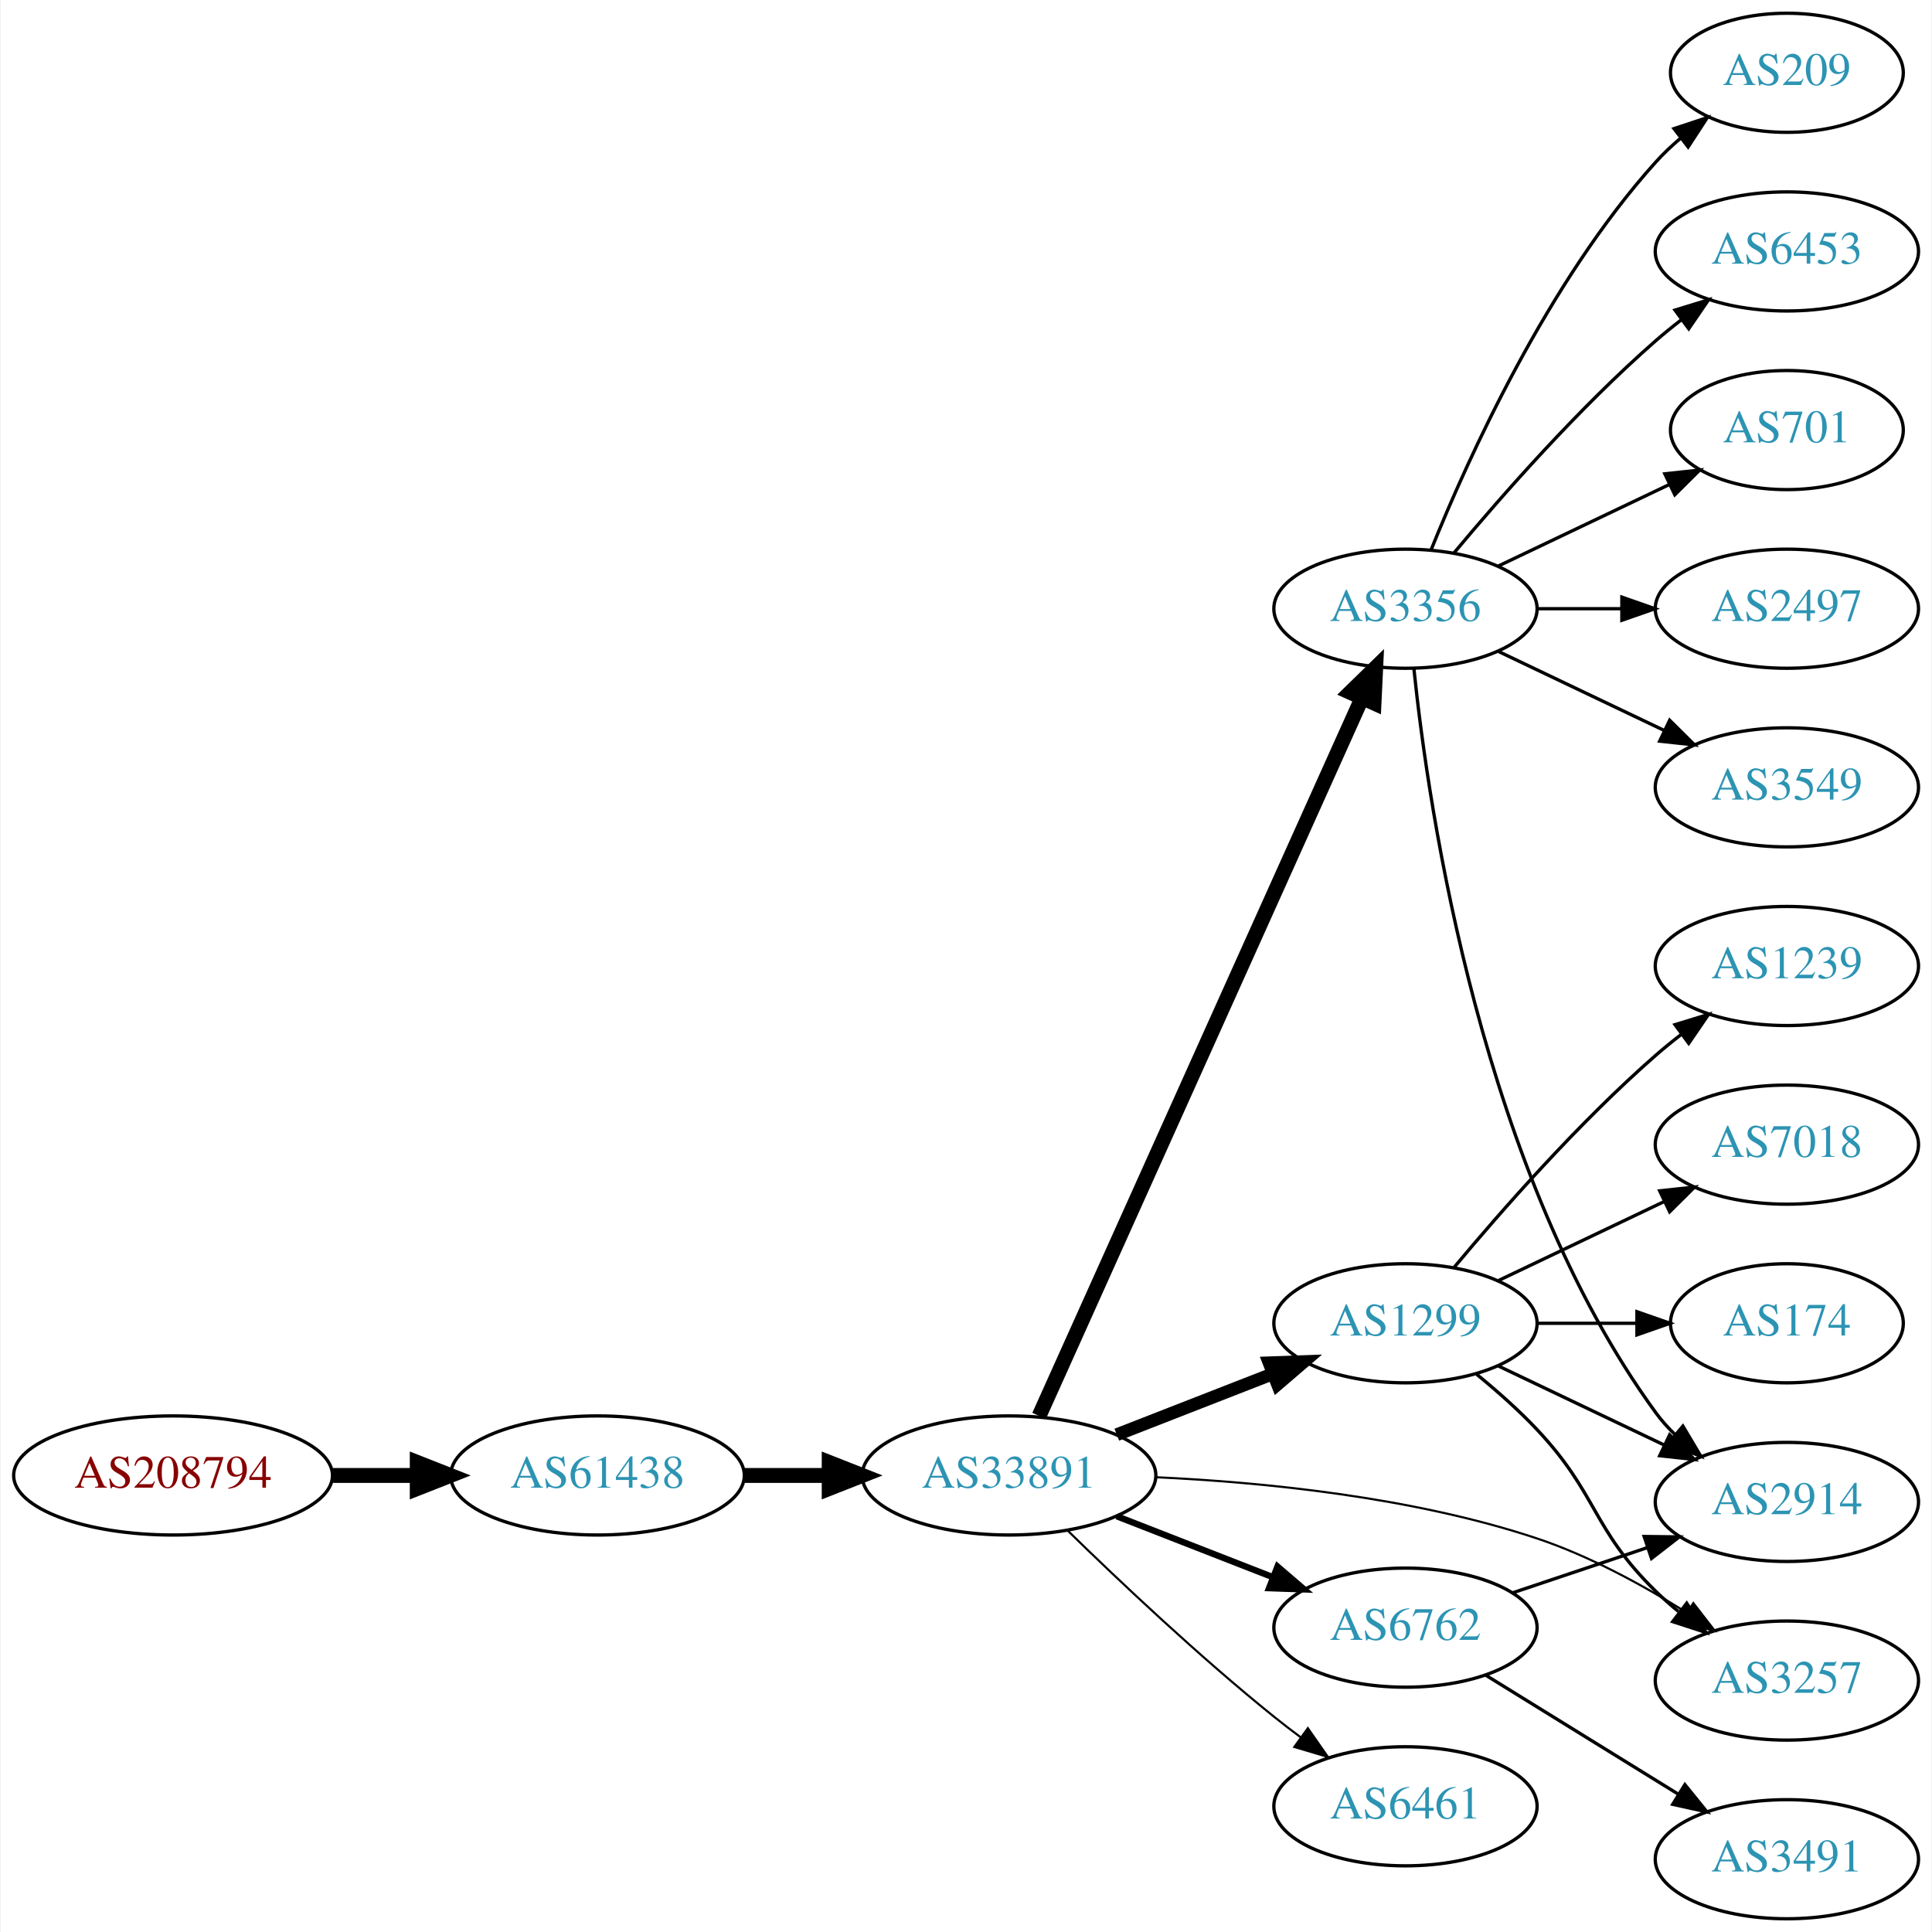
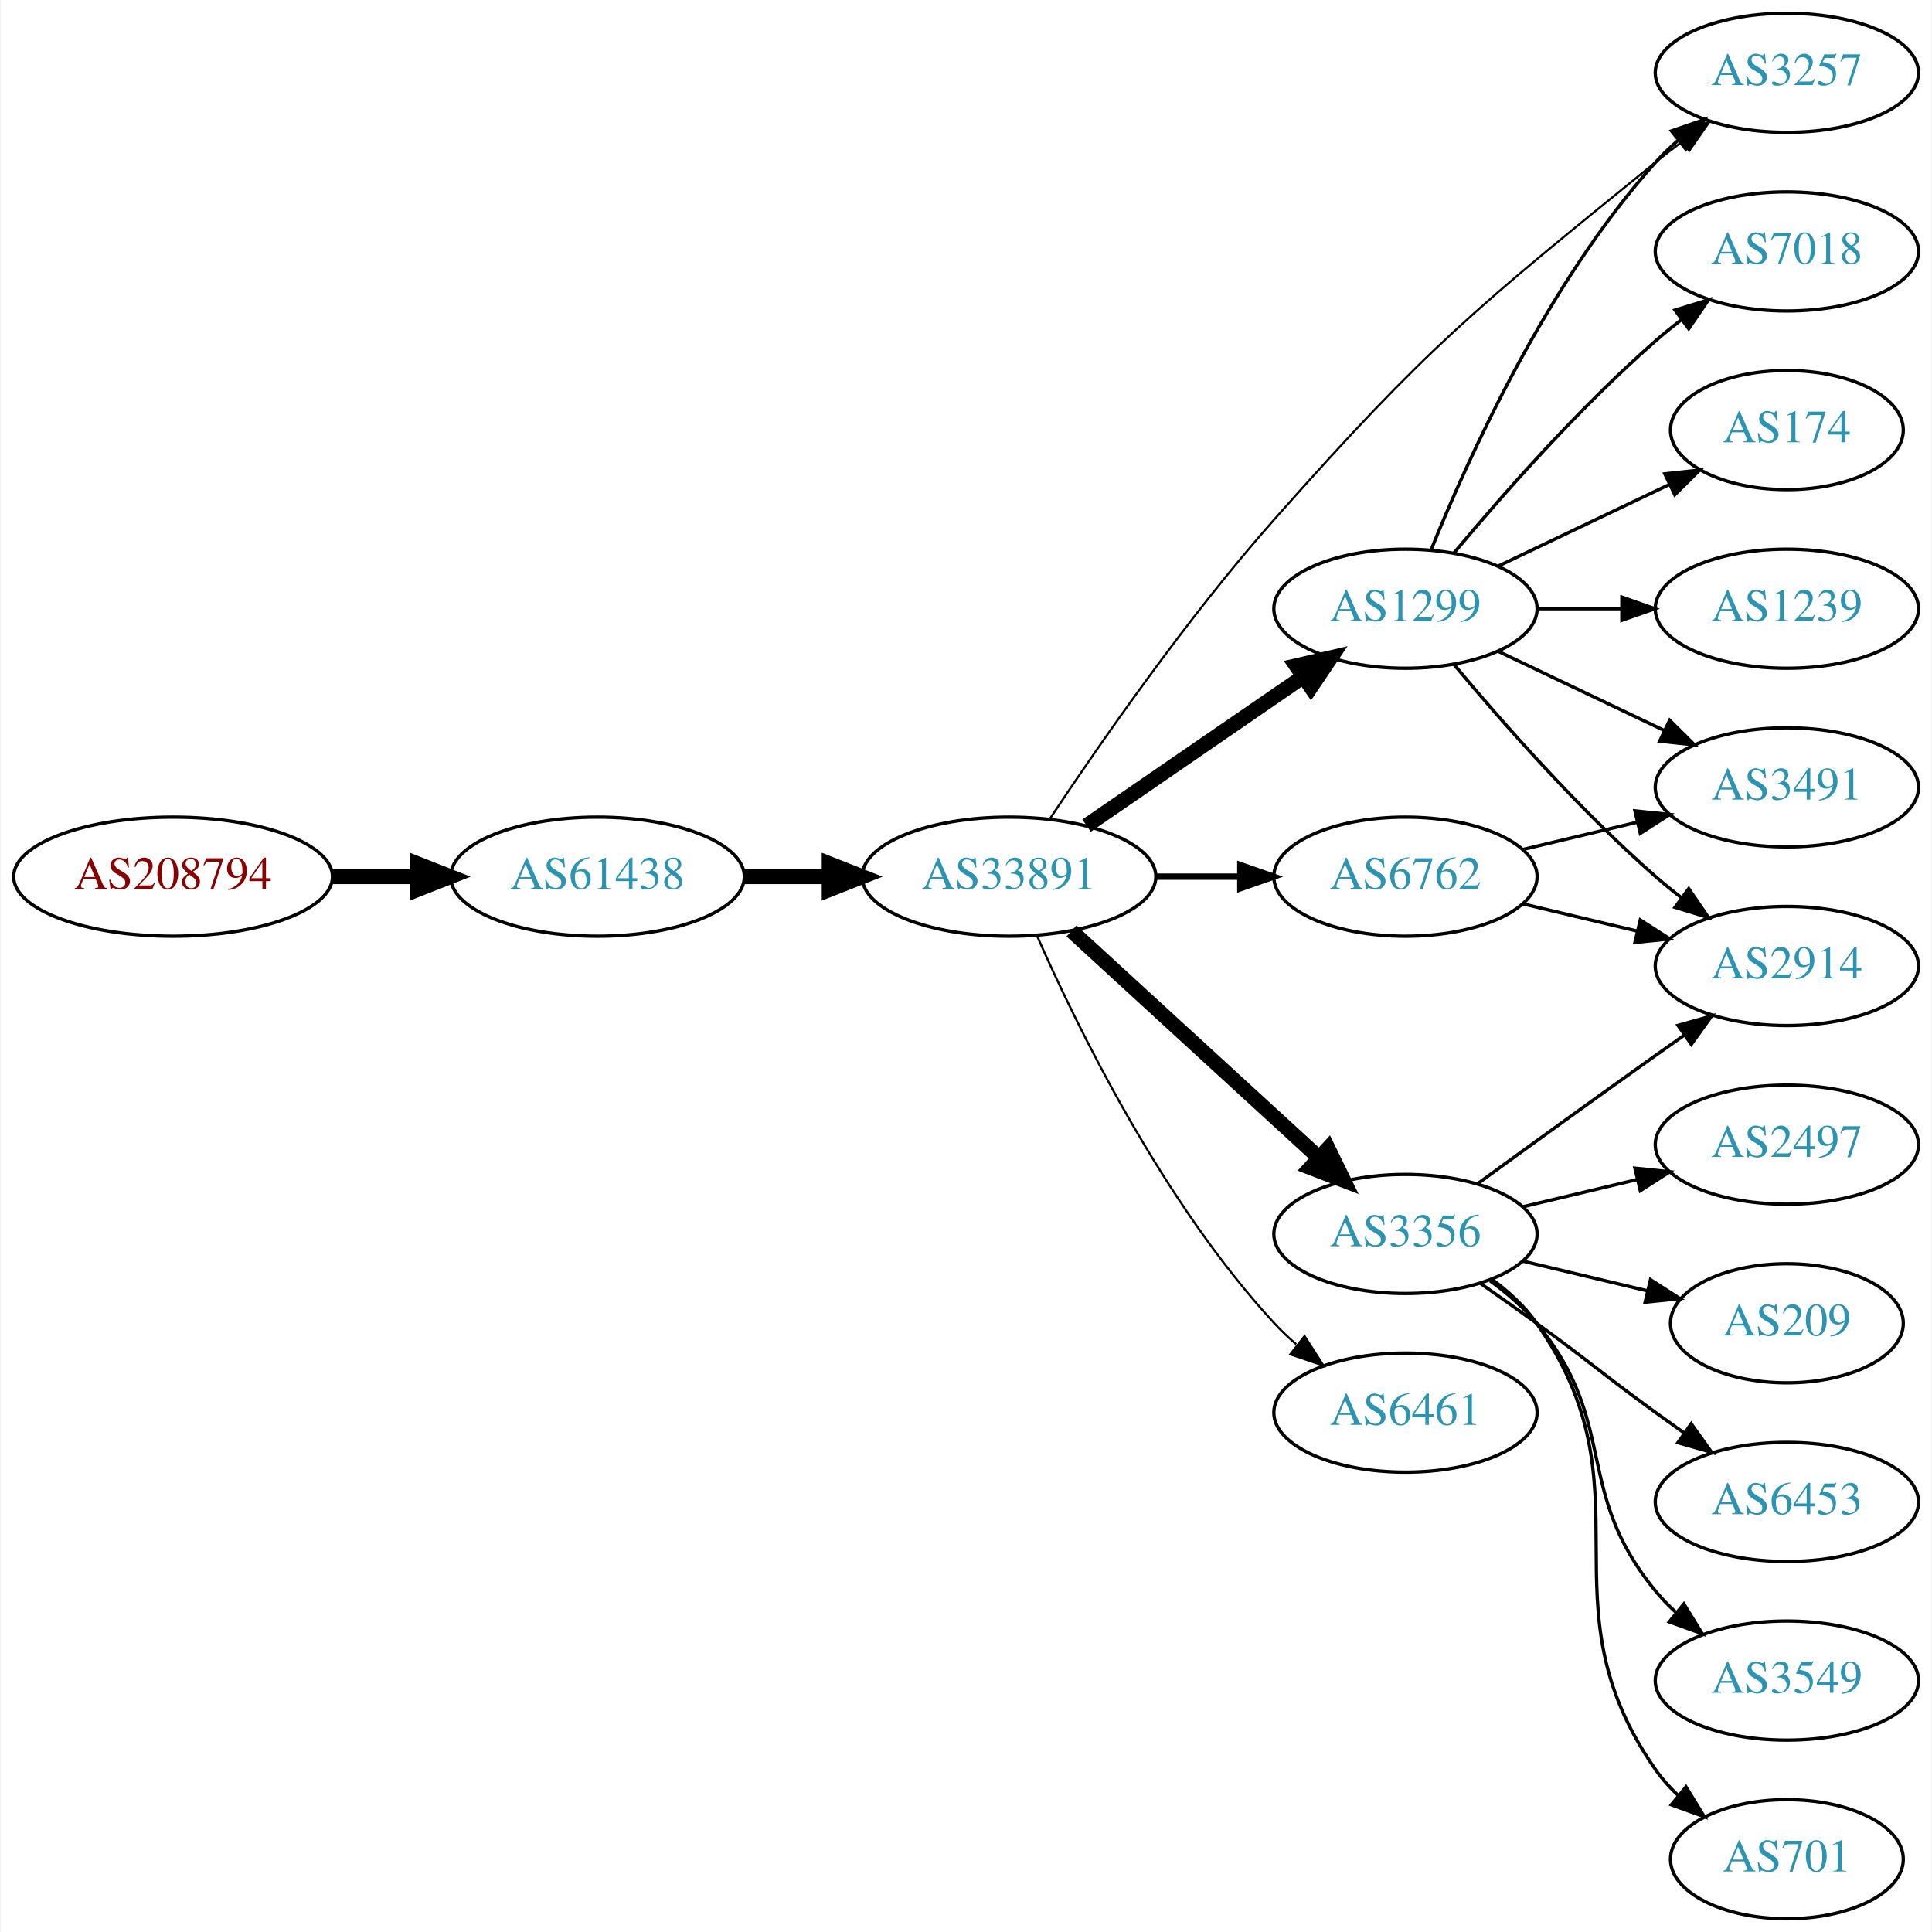
<svg xmlns="http://www.w3.org/2000/svg" xmlns:xlink="http://www.w3.org/1999/xlink" width="584pt" height="584pt" viewBox="0.00 0.00 583.56 584.00">
  <g id="graph0" class="graph" transform="scale(1 1) rotate(0) translate(4 580)">
    <polygon fill="white" stroke="none" points="-4,4 -4,-580 579.562,-580 579.562,4 -4,4" />
    <g id="node1" class="node">
      <g id="a_node1">
        <a xlink:href="/asn/208794" xlink:title="AS208794 ~ Wolfgang Michael Brandstaetter [AT]">
-           <ellipse fill="#ffffff" stroke="black" cx="48.096" cy="-134" rx="48.192" ry="18" />
-           <text text-anchor="middle" x="48.096" y="-130.3" font-family="Times,serif" font-size="14.00" fill="#880000">AS208794</text>
+           <ellipse fill="#ffffff" stroke="black" cx="48.096" cy="-315" rx="48.192" ry="18" />
+           <text text-anchor="middle" x="48.096" y="-311.3" font-family="Times,serif" font-size="14.00" fill="#880000">AS208794</text>
        </a>
      </g>
    </g>
    <g id="node2" class="node">
      <g id="a_node2">
        <a xlink:href="/asn/61438" xlink:title="AS61438 ~ ip-it consult GmbH [AT]">
-           <ellipse fill="#ffffff" stroke="black" cx="176.388" cy="-134" rx="44.393" ry="18" />
-           <text text-anchor="middle" x="176.388" y="-130.3" font-family="Times,serif" font-size="14.00" fill="#2c94b3">AS61438</text>
+           <ellipse fill="#ffffff" stroke="black" cx="176.388" cy="-315" rx="44.393" ry="18" />
+           <text text-anchor="middle" x="176.388" y="-311.3" font-family="Times,serif" font-size="14.00" fill="#2c94b3">AS61438</text>
        </a>
      </g>
    </g>
    <g id="edge1" class="edge">
-       <path fill="none" stroke="black" stroke-width="4.5" d="M96.481,-134C104.742,-134 113.386,-134 121.799,-134" />
-       <polygon fill="black" stroke="black" stroke-width="4.5" points="121.904,-137.938 131.904,-134 121.904,-130.063 121.904,-137.938" />
+       <path fill="none" stroke="black" stroke-width="4.5" d="M96.481,-315C104.742,-315 113.386,-315 121.799,-315" />
+       <polygon fill="black" stroke="black" stroke-width="4.5" points="121.904,-318.938 131.904,-315 121.904,-311.063 121.904,-318.938" />
    </g>
    <g id="node3" class="node">
      <g id="a_node3">
        <a xlink:href="/asn/33891" xlink:title="AS33891 ~ CORE-BACKBONE GMBH GLOBAL NETWORK [DE]">
-           <ellipse fill="#ffffff" stroke="black" cx="300.78" cy="-134" rx="44.393" ry="18" />
-           <text text-anchor="middle" x="300.78" y="-130.3" font-family="Times,serif" font-size="14.00" fill="#2c94b3">AS33891</text>
+           <ellipse fill="#ffffff" stroke="black" cx="300.78" cy="-315" rx="44.393" ry="18" />
+           <text text-anchor="middle" x="300.78" y="-311.3" font-family="Times,serif" font-size="14.00" fill="#2c94b3">AS33891</text>
        </a>
      </g>
    </g>
    <g id="edge2" class="edge">
-       <path fill="none" stroke="black" stroke-width="4.5" d="M220.883,-134C229.089,-134 237.761,-134 246.233,-134" />
-       <polygon fill="black" stroke="black" stroke-width="4.5" points="246.424,-137.938 256.424,-134 246.424,-130.063 246.424,-137.938" />
+       <path fill="none" stroke="black" stroke-width="4.5" d="M220.883,-315C229.089,-315 237.761,-315 246.233,-315" />
+       <polygon fill="black" stroke="black" stroke-width="4.5" points="246.424,-318.938 256.424,-315 246.424,-311.063 246.424,-318.938" />
    </g>
    <g id="node4" class="node">
      <g id="a_node4">
        <a xlink:href="/asn/3356" xlink:title="AS3356 ~ Level 3 Parent, LLC [US]">
-           <ellipse fill="#ffffff" stroke="black" cx="420.622" cy="-396" rx="39.794" ry="18" />
-           <text text-anchor="middle" x="420.622" y="-392.3" font-family="Times,serif" font-size="14.00" fill="#2c94b3">AS3356</text>
+           <ellipse fill="#ffffff" stroke="black" cx="420.622" cy="-207" rx="39.794" ry="18" />
+           <text text-anchor="middle" x="420.622" y="-203.3" font-family="Times,serif" font-size="14.00" fill="#2c94b3">AS3356</text>
        </a>
      </g>
    </g>
    <g id="edge3" class="edge">
-       <path fill="none" stroke="black" stroke-width="4.5" d="M309.879,-152.008C330.195,-197.176 383.405,-315.477 407.48,-369.004" />
-       <polygon fill="black" stroke="black" stroke-width="4.5" points="403.929,-370.707 411.622,-378.212 411.111,-367.477 403.929,-370.707" />
+       <path fill="none" stroke="black" stroke-width="4.5" d="M319.677,-298.597C339.606,-280.333 371.963,-250.678 394.44,-230.079" />
+       <polygon fill="black" stroke="black" stroke-width="4.5" points="397.23,-232.863 401.942,-223.203 391.91,-227.057 397.23,-232.863" />
    </g>
    <g id="node5" class="node">
      <g id="a_node5">
        <a xlink:href="/asn/1299" xlink:title="AS1299 ~ Telia Carrier [EU]">
-           <ellipse fill="#ffffff" stroke="black" cx="420.622" cy="-180" rx="39.794" ry="18" />
-           <text text-anchor="middle" x="420.622" y="-176.3" font-family="Times,serif" font-size="14.00" fill="#2c94b3">AS1299</text>
+           <ellipse fill="#ffffff" stroke="black" cx="420.622" cy="-396" rx="39.794" ry="18" />
+           <text text-anchor="middle" x="420.622" y="-392.3" font-family="Times,serif" font-size="14.00" fill="#2c94b3">AS1299</text>
        </a>
      </g>
    </g>
    <g id="edge4" class="edge">
-       <path fill="none" stroke="black" stroke-width="3.857" d="M333.359,-146.327C347.788,-151.96 365.028,-158.689 380.289,-164.646" />
-       <polygon fill="black" stroke="black" stroke-width="3.857" points="379.395,-168.054 389.983,-168.43 381.94,-161.534 379.395,-168.054" />
+       <path fill="none" stroke="black" stroke-width="4.5" d="M324.222,-330.426C342.804,-343.198 369.365,-361.455 389.744,-375.463" />
+       <polygon fill="black" stroke="black" stroke-width="4.5" points="387.587,-378.758 398.058,-381.178 392.048,-372.269 387.587,-378.758" />
    </g>
    <g id="node6" class="node">
      <g id="a_node6">
-         <a xlink:href="/asn/6762" xlink:title="AS6762 ~ TELECOM ITALIA SPARKLE S.p.A. [IT]">
-           <ellipse fill="#ffffff" stroke="black" cx="420.622" cy="-88" rx="39.794" ry="18" />
-           <text text-anchor="middle" x="420.622" y="-84.3" font-family="Times,serif" font-size="14.00" fill="#2c94b3">AS6762</text>
+         <a xlink:href="/asn/6461" xlink:title="AS6461 ~ Zayo Bandwidth [US]">
+           <ellipse fill="#ffffff" stroke="black" cx="420.622" cy="-153" rx="39.794" ry="18" />
+           <text text-anchor="middle" x="420.622" y="-149.3" font-family="Times,serif" font-size="14.00" fill="#2c94b3">AS6461</text>
        </a>
      </g>
    </g>
    <g id="edge5" class="edge">
-       <path fill="none" stroke="black" stroke-width="1.929" d="M333.359,-121.673C347.788,-116.04 365.028,-109.311 380.289,-103.354" />
-       <polygon fill="black" stroke="black" stroke-width="1.929" points="381.94,-106.466 389.983,-99.57 379.395,-99.946 381.94,-106.466" />
+       <path fill="none" stroke="black" stroke-width="0.643" d="M309.196,-297.239C321.264,-269.817 347.235,-216.527 380.976,-180 383.006,-177.802 385.245,-175.681 387.591,-173.66" />
+       <polygon fill="black" stroke="black" stroke-width="0.643" points="390.118,-176.126 395.835,-167.206 385.804,-170.614 390.118,-176.126" />
    </g>
    <g id="node7" class="node">
      <g id="a_node7">
-         <a xlink:href="/asn/3257" xlink:title="AS3257 ~ GTT [DE]">
-           <ellipse fill="#ffffff" stroke="black" cx="535.915" cy="-72" rx="39.794" ry="18" />
-           <text text-anchor="middle" x="535.915" y="-68.3" font-family="Times,serif" font-size="14.00" fill="#2c94b3">AS3257</text>
+         <a xlink:href="/asn/6762" xlink:title="AS6762 ~ TELECOM ITALIA SPARKLE S.p.A. [IT]">
+           <ellipse fill="#ffffff" stroke="black" cx="420.622" cy="-315" rx="39.794" ry="18" />
+           <text text-anchor="middle" x="420.622" y="-311.3" font-family="Times,serif" font-size="14.00" fill="#2c94b3">AS6762</text>
        </a>
      </g>
    </g>
    <g id="edge6" class="edge">
-       <path fill="none" stroke="black" stroke-width="0.643" d="M345.177,-133.47C377.618,-131.966 422.664,-127.502 460.269,-115 476.066,-109.748 492.239,-100.933 505.473,-92.647" />
-       <polygon fill="black" stroke="black" stroke-width="0.643" points="507.634,-95.418 514.126,-87.046 503.829,-89.543 507.634,-95.418" />
+       <path fill="none" stroke="black" stroke-width="1.929" d="M344.991,-315C353.303,-315 362.066,-315 370.548,-315" />
+       <polygon fill="black" stroke="black" stroke-width="1.929" points="370.707,-318.5 380.707,-315 370.707,-311.5 370.707,-318.5" />
    </g>
    <g id="node8" class="node">
      <g id="a_node8">
-         <a xlink:href="/asn/6461" xlink:title="AS6461 ~ Zayo Bandwidth [US]">
-           <ellipse fill="#ffffff" stroke="black" cx="420.622" cy="-34" rx="39.794" ry="18" />
-           <text text-anchor="middle" x="420.622" y="-30.3" font-family="Times,serif" font-size="14.00" fill="#2c94b3">AS6461</text>
+         <a xlink:href="/asn/3257" xlink:title="AS3257 ~ GTT [DE]">
+           <ellipse fill="#ffffff" stroke="black" cx="535.915" cy="-558" rx="39.794" ry="18" />
+           <text text-anchor="middle" x="535.915" y="-554.3" font-family="Times,serif" font-size="14.00" fill="#2c94b3">AS3257</text>
        </a>
      </g>
    </g>
    <g id="edge7" class="edge">
-       <path fill="none" stroke="black" stroke-width="0.643" d="M318.487,-117.359C334.121,-102.093 358.389,-79.163 380.976,-61 383.527,-58.948 386.225,-56.879 388.96,-54.847" />
-       <polygon fill="black" stroke="black" stroke-width="0.643" points="391.113,-57.609 397.175,-48.919 387.017,-51.933 391.113,-57.609" />
+       <path fill="none" stroke="black" stroke-width="0.643" d="M313.195,-332.588C327.814,-354.61 354.444,-393.077 380.976,-423 427.556,-475.535 441.731,-486.782 496.269,-531 498.812,-533.062 501.504,-535.139 504.236,-537.175" />
+       <polygon fill="black" stroke="black" stroke-width="0.643" points="502.29,-540.087 512.444,-543.109 506.391,-534.414 502.29,-540.087" />
    </g>
    <g id="node9" class="node">
      <g id="a_node9">
-         <a xlink:href="/asn/2497" xlink:title="AS2497 ~ Internet Initiative Japan Inc. [JP]">
-           <ellipse fill="#ffffff" stroke="black" cx="535.915" cy="-396" rx="39.794" ry="18" />
-           <text text-anchor="middle" x="535.915" y="-392.3" font-family="Times,serif" font-size="14.00" fill="#2c94b3">AS2497</text>
+         <a xlink:href="/asn/3549" xlink:title="AS3549 ~ Level 3 Parent, LLC [US]">
+           <ellipse fill="#ffffff" stroke="black" cx="535.915" cy="-72" rx="39.794" ry="18" />
+           <text text-anchor="middle" x="535.915" y="-68.3" font-family="Times,serif" font-size="14.00" fill="#2c94b3">AS3549</text>
        </a>
      </g>
    </g>
    <g id="edge8" class="edge">
-       <path fill="none" stroke="black" d="M460.294,-396C468.497,-396 477.261,-396 485.794,-396" />
-       <polygon fill="black" stroke="black" points="486.033,-399.5 496.033,-396 486.033,-392.5 486.033,-399.5" />
+       <path fill="none" stroke="black" d="M446.203,-192.844C451.297,-189.128 456.311,-184.799 460.269,-180 485.333,-149.606 471.204,-129.394 496.269,-99 498.124,-96.751 500.211,-94.604 502.43,-92.576" />
+       <polygon fill="black" stroke="black" points="504.778,-95.177 510.334,-86.156 500.365,-89.744 504.778,-95.177" />
    </g>
    <g id="node10" class="node">
      <g id="a_node10">
-         <a xlink:href="/asn/3549" xlink:title="AS3549 ~ Level 3 Parent, LLC [US]">
+         <a xlink:href="/asn/2914" xlink:title="AS2914 ~ NTT America, Inc. [US]">
+           <ellipse fill="#ffffff" stroke="black" cx="535.915" cy="-288" rx="39.794" ry="18" />
+           <text text-anchor="middle" x="535.915" y="-284.3" font-family="Times,serif" font-size="14.00" fill="#2c94b3">AS2914</text>
+         </a>
+       </g>
+     </g>
+     <g id="edge9" class="edge">
+       <path fill="none" stroke="black" d="M442.471,-222.222C457.404,-233.091 478.018,-248.025 496.269,-261 499.089,-263.005 502.032,-265.085 504.98,-267.159" />
+       <polygon fill="black" stroke="black" points="503.008,-270.05 513.205,-272.926 507.026,-264.319 503.008,-270.05" />
+     </g>
+     <g id="node11" class="node">
+       <g id="a_node11">
+         <a xlink:href="/asn/701" xlink:title="AS701 ~ UUNET [US]">
+           <ellipse fill="#ffffff" stroke="black" cx="535.915" cy="-18" rx="35.194" ry="18" />
+           <text text-anchor="middle" x="535.915" y="-14.3" font-family="Times,serif" font-size="14.00" fill="#2c94b3">AS701</text>
+         </a>
+       </g>
+     </g>
+     <g id="edge10" class="edge">
+       <path fill="none" stroke="black" d="M446.782,-193.284C451.846,-189.545 456.701,-185.096 460.269,-180 495.882,-129.131 460.655,-95.869 496.269,-45 498.193,-42.251 500.493,-39.69 502.997,-37.327" />
+       <polygon fill="black" stroke="black" points="505.414,-39.873 510.959,-30.844 500.994,-34.445 505.414,-39.873" />
+     </g>
+     <g id="node12" class="node">
+       <g id="a_node12">
+         <a xlink:href="/asn/2497" xlink:title="AS2497 ~ Internet Initiative Japan Inc. [JP]">
+           <ellipse fill="#ffffff" stroke="black" cx="535.915" cy="-234" rx="39.794" ry="18" />
+           <text text-anchor="middle" x="535.915" y="-230.3" font-family="Times,serif" font-size="14.00" fill="#2c94b3">AS2497</text>
+         </a>
+       </g>
+     </g>
+     <g id="edge11" class="edge">
+       <path fill="none" stroke="black" d="M456.229,-215.248C467.101,-217.838 479.255,-220.735 490.698,-223.462" />
+       <polygon fill="black" stroke="black" points="489.981,-226.889 500.52,-225.803 491.604,-220.08 489.981,-226.889" />
+     </g>
+     <g id="node13" class="node">
+       <g id="a_node13">
+         <a xlink:href="/asn/209" xlink:title="AS209 ~ CenturyLink Communications, LLC [US]">
+           <ellipse fill="#ffffff" stroke="black" cx="535.915" cy="-180" rx="35.194" ry="18" />
+           <text text-anchor="middle" x="535.915" y="-176.3" font-family="Times,serif" font-size="14.00" fill="#2c94b3">AS209</text>
+         </a>
+       </g>
+     </g>
+     <g id="edge12" class="edge">
+       <path fill="none" stroke="black" d="M456.229,-198.752C468.024,-195.942 481.329,-192.771 493.596,-189.847" />
+       <polygon fill="black" stroke="black" points="494.685,-193.186 503.601,-187.463 493.062,-186.376 494.685,-193.186" />
+     </g>
+     <g id="node14" class="node">
+       <g id="a_node14">
+         <a xlink:href="/asn/6453" xlink:title="AS6453 ~ TATA COMMUNICATIONS (AMERICA) INC [US]">
+           <ellipse fill="#ffffff" stroke="black" cx="535.915" cy="-126" rx="39.794" ry="18" />
+           <text text-anchor="middle" x="535.915" y="-122.3" font-family="Times,serif" font-size="14.00" fill="#2c94b3">AS6453</text>
+         </a>
+       </g>
+     </g>
+     <g id="edge13" class="edge">
+       <path fill="none" stroke="black" d="M443.379,-191.991C448.914,-188.121 454.833,-183.936 460.269,-180 476.469,-168.271 480.069,-164.729 496.269,-153 499.072,-150.971 502.003,-148.875 504.944,-146.79" />
+       <polygon fill="black" stroke="black" points="506.995,-149.627 513.158,-141.009 502.966,-143.903 506.995,-149.627" />
+     </g>
+     <g id="edge19" class="edge">
+       <path fill="none" stroke="black" d="M428.37,-413.787C439.421,-441.243 463.474,-494.578 496.269,-531 498.271,-533.224 500.49,-535.363 502.822,-537.397" />
+       <polygon fill="black" stroke="black" points="501.021,-540.433 511.041,-543.873 505.353,-534.935 501.021,-540.433" />
+     </g>
+     <g id="edge18" class="edge">
+       <path fill="none" stroke="black" d="M435.252,-379.183C449.535,-362.071 473.081,-335.255 496.269,-315 498.734,-312.846 501.373,-310.706 504.07,-308.628" />
+       <polygon fill="black" stroke="black" points="506.244,-311.375 512.225,-302.63 502.095,-305.736 506.244,-311.375" />
+     </g>
+     <g id="node15" class="node">
+       <g id="a_node15">
+         <a xlink:href="/asn/174" xlink:title="AS174 ~ Cogent Communications [US]">
+           <ellipse fill="#ffffff" stroke="black" cx="535.915" cy="-450" rx="35.194" ry="18" />
+           <text text-anchor="middle" x="535.915" y="-446.3" font-family="Times,serif" font-size="14.00" fill="#2c94b3">AS174</text>
+         </a>
+       </g>
+     </g>
+     <g id="edge14" class="edge">
+       <path fill="none" stroke="black" d="M448.759,-408.934C464.19,-416.29 483.676,-425.577 500.211,-433.459" />
+       <polygon fill="black" stroke="black" points="499.02,-436.768 509.553,-437.911 502.032,-430.449 499.02,-436.768" />
+     </g>
+     <g id="node16" class="node">
+       <g id="a_node16">
+         <a xlink:href="/asn/3491" xlink:title="AS3491 ~ PCCW Global, Inc. [US]">
          <ellipse fill="#ffffff" stroke="black" cx="535.915" cy="-342" rx="39.794" ry="18" />
-           <text text-anchor="middle" x="535.915" y="-338.3" font-family="Times,serif" font-size="14.00" fill="#2c94b3">AS3549</text>
-         </a>
-       </g>
-     </g>
-     <g id="edge9" class="edge">
+           <text text-anchor="middle" x="535.915" y="-338.3" font-family="Times,serif" font-size="14.00" fill="#2c94b3">AS3491</text>
+         </a>
+       </g>
+     </g>
+     <g id="edge15" class="edge">
      <path fill="none" stroke="black" d="M448.759,-383.066C463.753,-375.919 482.574,-366.948 498.797,-359.215" />
      <polygon fill="black" stroke="black" points="500.479,-362.291 508,-354.829 497.467,-355.972 500.479,-362.291" />
-     </g>
-     <g id="node11" class="node">
-       <g id="a_node11">
-         <a xlink:href="/asn/209" xlink:title="AS209 ~ CenturyLink Communications, LLC [US]">
-           <ellipse fill="#ffffff" stroke="black" cx="535.915" cy="-558" rx="35.194" ry="18" />
-           <text text-anchor="middle" x="535.915" y="-554.3" font-family="Times,serif" font-size="14.00" fill="#2c94b3">AS209</text>
-         </a>
-       </g>
-     </g>
-     <g id="edge10" class="edge">
-       <path fill="none" stroke="black" d="M428.37,-413.787C439.421,-441.243 463.474,-494.578 496.269,-531 498.584,-533.572 501.189,-536.03 503.925,-538.343" />
-       <polygon fill="black" stroke="black" points="501.79,-541.117 511.848,-544.448 506.063,-535.572 501.79,-541.117" />
-     </g>
-     <g id="node12" class="node">
-       <g id="a_node12">
-         <a xlink:href="/asn/6453" xlink:title="AS6453 ~ TATA COMMUNICATIONS (AMERICA) INC [US]">
-           <ellipse fill="#ffffff" stroke="black" cx="535.915" cy="-504" rx="39.794" ry="18" />
-           <text text-anchor="middle" x="535.915" y="-500.3" font-family="Times,serif" font-size="14.00" fill="#2c94b3">AS6453</text>
-         </a>
-       </g>
-     </g>
-     <g id="edge11" class="edge">
-       <path fill="none" stroke="black" d="M435.252,-412.817C449.535,-429.929 473.081,-456.745 496.269,-477 498.734,-479.154 501.373,-481.294 504.07,-483.372" />
-       <polygon fill="black" stroke="black" points="502.095,-486.264 512.225,-489.37 506.244,-480.625 502.095,-486.264" />
-     </g>
-     <g id="node13" class="node">
-       <g id="a_node13">
-         <a xlink:href="/asn/701" xlink:title="AS701 ~ UUNET [US]">
-           <ellipse fill="#ffffff" stroke="black" cx="535.915" cy="-450" rx="35.194" ry="18" />
-           <text text-anchor="middle" x="535.915" y="-446.3" font-family="Times,serif" font-size="14.00" fill="#2c94b3">AS701</text>
-         </a>
-       </g>
-     </g>
-     <g id="edge12" class="edge">
-       <path fill="none" stroke="black" d="M448.759,-408.934C464.19,-416.29 483.676,-425.577 500.211,-433.459" />
-       <polygon fill="black" stroke="black" points="499.02,-436.768 509.553,-437.911 502.032,-430.449 499.02,-436.768" />
-     </g>
-     <g id="node14" class="node">
-       <g id="a_node14">
-         <a xlink:href="/asn/2914" xlink:title="AS2914 ~ NTT America, Inc. [US]">
-           <ellipse fill="#ffffff" stroke="black" cx="535.915" cy="-126" rx="39.794" ry="18" />
-           <text text-anchor="middle" x="535.915" y="-122.3" font-family="Times,serif" font-size="14.00" fill="#2c94b3">AS2914</text>
-         </a>
-       </g>
-     </g>
-     <g id="edge13" class="edge">
-       <path fill="none" stroke="black" d="M423.179,-377.744C427.65,-334.697 443.782,-225.06 496.269,-153 497.985,-150.643 499.973,-148.419 502.122,-146.337" />
-       <polygon fill="black" stroke="black" points="504.484,-148.925 509.896,-139.817 499.985,-143.561 504.484,-148.925" />
-     </g>
-     <g id="edge18" class="edge">
-       <path fill="none" stroke="black" d="M442.111,-164.604C448.23,-159.601 454.769,-153.829 460.269,-148 478.816,-128.346 476.934,-117.88 496.269,-99 498.41,-96.909 500.728,-94.865 503.128,-92.897" />
-       <polygon fill="black" stroke="black" points="505.638,-95.384 511.47,-86.539 501.395,-89.817 505.638,-95.384" />
-     </g>
-     <g id="edge15" class="edge">
-       <path fill="none" stroke="black" d="M448.759,-167.066C463.753,-159.919 482.574,-150.948 498.797,-143.215" />
-       <polygon fill="black" stroke="black" points="500.479,-146.291 508,-138.829 497.467,-139.972 500.479,-146.291" />
-     </g>
-     <g id="node15" class="node">
-       <g id="a_node15">
-         <a xlink:href="/asn/7018" xlink:title="AS7018 ~ AT&amp;T Services, Inc. [US]">
-           <ellipse fill="#ffffff" stroke="black" cx="535.915" cy="-234" rx="39.794" ry="18" />
-           <text text-anchor="middle" x="535.915" y="-230.3" font-family="Times,serif" font-size="14.00" fill="#2c94b3">AS7018</text>
-         </a>
-       </g>
-     </g>
-     <g id="edge14" class="edge">
-       <path fill="none" stroke="black" d="M448.759,-192.934C463.753,-200.081 482.574,-209.052 498.797,-216.785" />
-       <polygon fill="black" stroke="black" points="497.467,-220.028 508,-221.171 500.479,-213.709 497.467,-220.028" />
-     </g>
-     <g id="node16" class="node">
-       <g id="a_node16">
-         <a xlink:href="/asn/174" xlink:title="AS174 ~ Cogent Communications [US]">
-           <ellipse fill="#ffffff" stroke="black" cx="535.915" cy="-180" rx="35.194" ry="18" />
-           <text text-anchor="middle" x="535.915" y="-176.3" font-family="Times,serif" font-size="14.00" fill="#2c94b3">AS174</text>
-         </a>
-       </g>
-     </g>
-     <g id="edge16" class="edge">
-       <path fill="none" stroke="black" d="M460.294,-180C470,-180 480.491,-180 490.453,-180" />
-       <polygon fill="black" stroke="black" points="490.59,-183.5 500.59,-180 490.59,-176.5 490.59,-183.5" />
    </g>
    <g id="node17" class="node">
      <g id="a_node17">
        <a xlink:href="/asn/1239" xlink:title="AS1239 ~ Sprint [US]">
-           <ellipse fill="#ffffff" stroke="black" cx="535.915" cy="-288" rx="39.794" ry="18" />
-           <text text-anchor="middle" x="535.915" y="-284.3" font-family="Times,serif" font-size="14.00" fill="#2c94b3">AS1239</text>
-         </a>
-       </g>
-     </g>
-     <g id="edge17" class="edge">
-       <path fill="none" stroke="black" d="M435.252,-196.817C449.535,-213.929 473.081,-240.745 496.269,-261 498.734,-263.154 501.373,-265.294 504.07,-267.372" />
-       <polygon fill="black" stroke="black" points="502.095,-270.264 512.225,-273.37 506.244,-264.625 502.095,-270.264" />
-     </g>
-     <g id="edge20" class="edge">
-       <path fill="none" stroke="black" d="M452.88,-98.484C465.529,-102.727 480.307,-107.684 493.809,-112.212" />
-       <polygon fill="black" stroke="black" points="492.772,-115.556 503.366,-115.418 494.998,-108.92 492.772,-115.556" />
+           <ellipse fill="#ffffff" stroke="black" cx="535.915" cy="-396" rx="39.794" ry="18" />
+           <text text-anchor="middle" x="535.915" y="-392.3" font-family="Times,serif" font-size="14.00" fill="#2c94b3">AS1239</text>
+         </a>
+       </g>
+     </g>
+     <g id="edge16" class="edge">
+       <path fill="none" stroke="black" d="M460.294,-396C468.497,-396 477.261,-396 485.794,-396" />
+       <polygon fill="black" stroke="black" points="486.033,-399.5 496.033,-396 486.033,-392.5 486.033,-399.5" />
    </g>
    <g id="node18" class="node">
      <g id="a_node18">
-         <a xlink:href="/asn/3491" xlink:title="AS3491 ~ PCCW Global, Inc. [US]">
-           <ellipse fill="#ffffff" stroke="black" cx="535.915" cy="-18" rx="39.794" ry="18" />
-           <text text-anchor="middle" x="535.915" y="-14.3" font-family="Times,serif" font-size="14.00" fill="#2c94b3">AS3491</text>
-         </a>
-       </g>
-     </g>
-     <g id="edge19" class="edge">
-       <path fill="none" stroke="black" d="M444.822,-73.665C461.623,-63.285 484.541,-49.125 503.056,-37.684" />
-       <polygon fill="black" stroke="black" points="505.079,-40.549 511.746,-32.315 501.399,-34.594 505.079,-40.549" />
+         <a xlink:href="/asn/7018" xlink:title="AS7018 ~ AT&amp;T Services, Inc. [US]">
+           <ellipse fill="#ffffff" stroke="black" cx="535.915" cy="-504" rx="39.794" ry="18" />
+           <text text-anchor="middle" x="535.915" y="-500.3" font-family="Times,serif" font-size="14.00" fill="#2c94b3">AS7018</text>
+         </a>
+       </g>
+     </g>
+     <g id="edge17" class="edge">
+       <path fill="none" stroke="black" d="M435.252,-412.817C449.535,-429.929 473.081,-456.745 496.269,-477 498.734,-479.154 501.373,-481.294 504.07,-483.372" />
+       <polygon fill="black" stroke="black" points="502.095,-486.264 512.225,-489.37 506.244,-480.625 502.095,-486.264" />
+     </g>
+     <g id="edge21" class="edge">
+       <path fill="none" stroke="black" d="M456.229,-306.752C467.101,-304.162 479.255,-301.265 490.698,-298.538" />
+       <polygon fill="black" stroke="black" points="491.604,-301.92 500.52,-296.197 489.981,-295.111 491.604,-301.92" />
+     </g>
+     <g id="edge20" class="edge">
+       <path fill="none" stroke="black" d="M456.229,-323.248C467.101,-325.838 479.255,-328.735 490.698,-331.462" />
+       <polygon fill="black" stroke="black" points="489.981,-334.889 500.52,-333.803 491.604,-328.08 489.981,-334.889" />
    </g>
  </g>
</svg>
